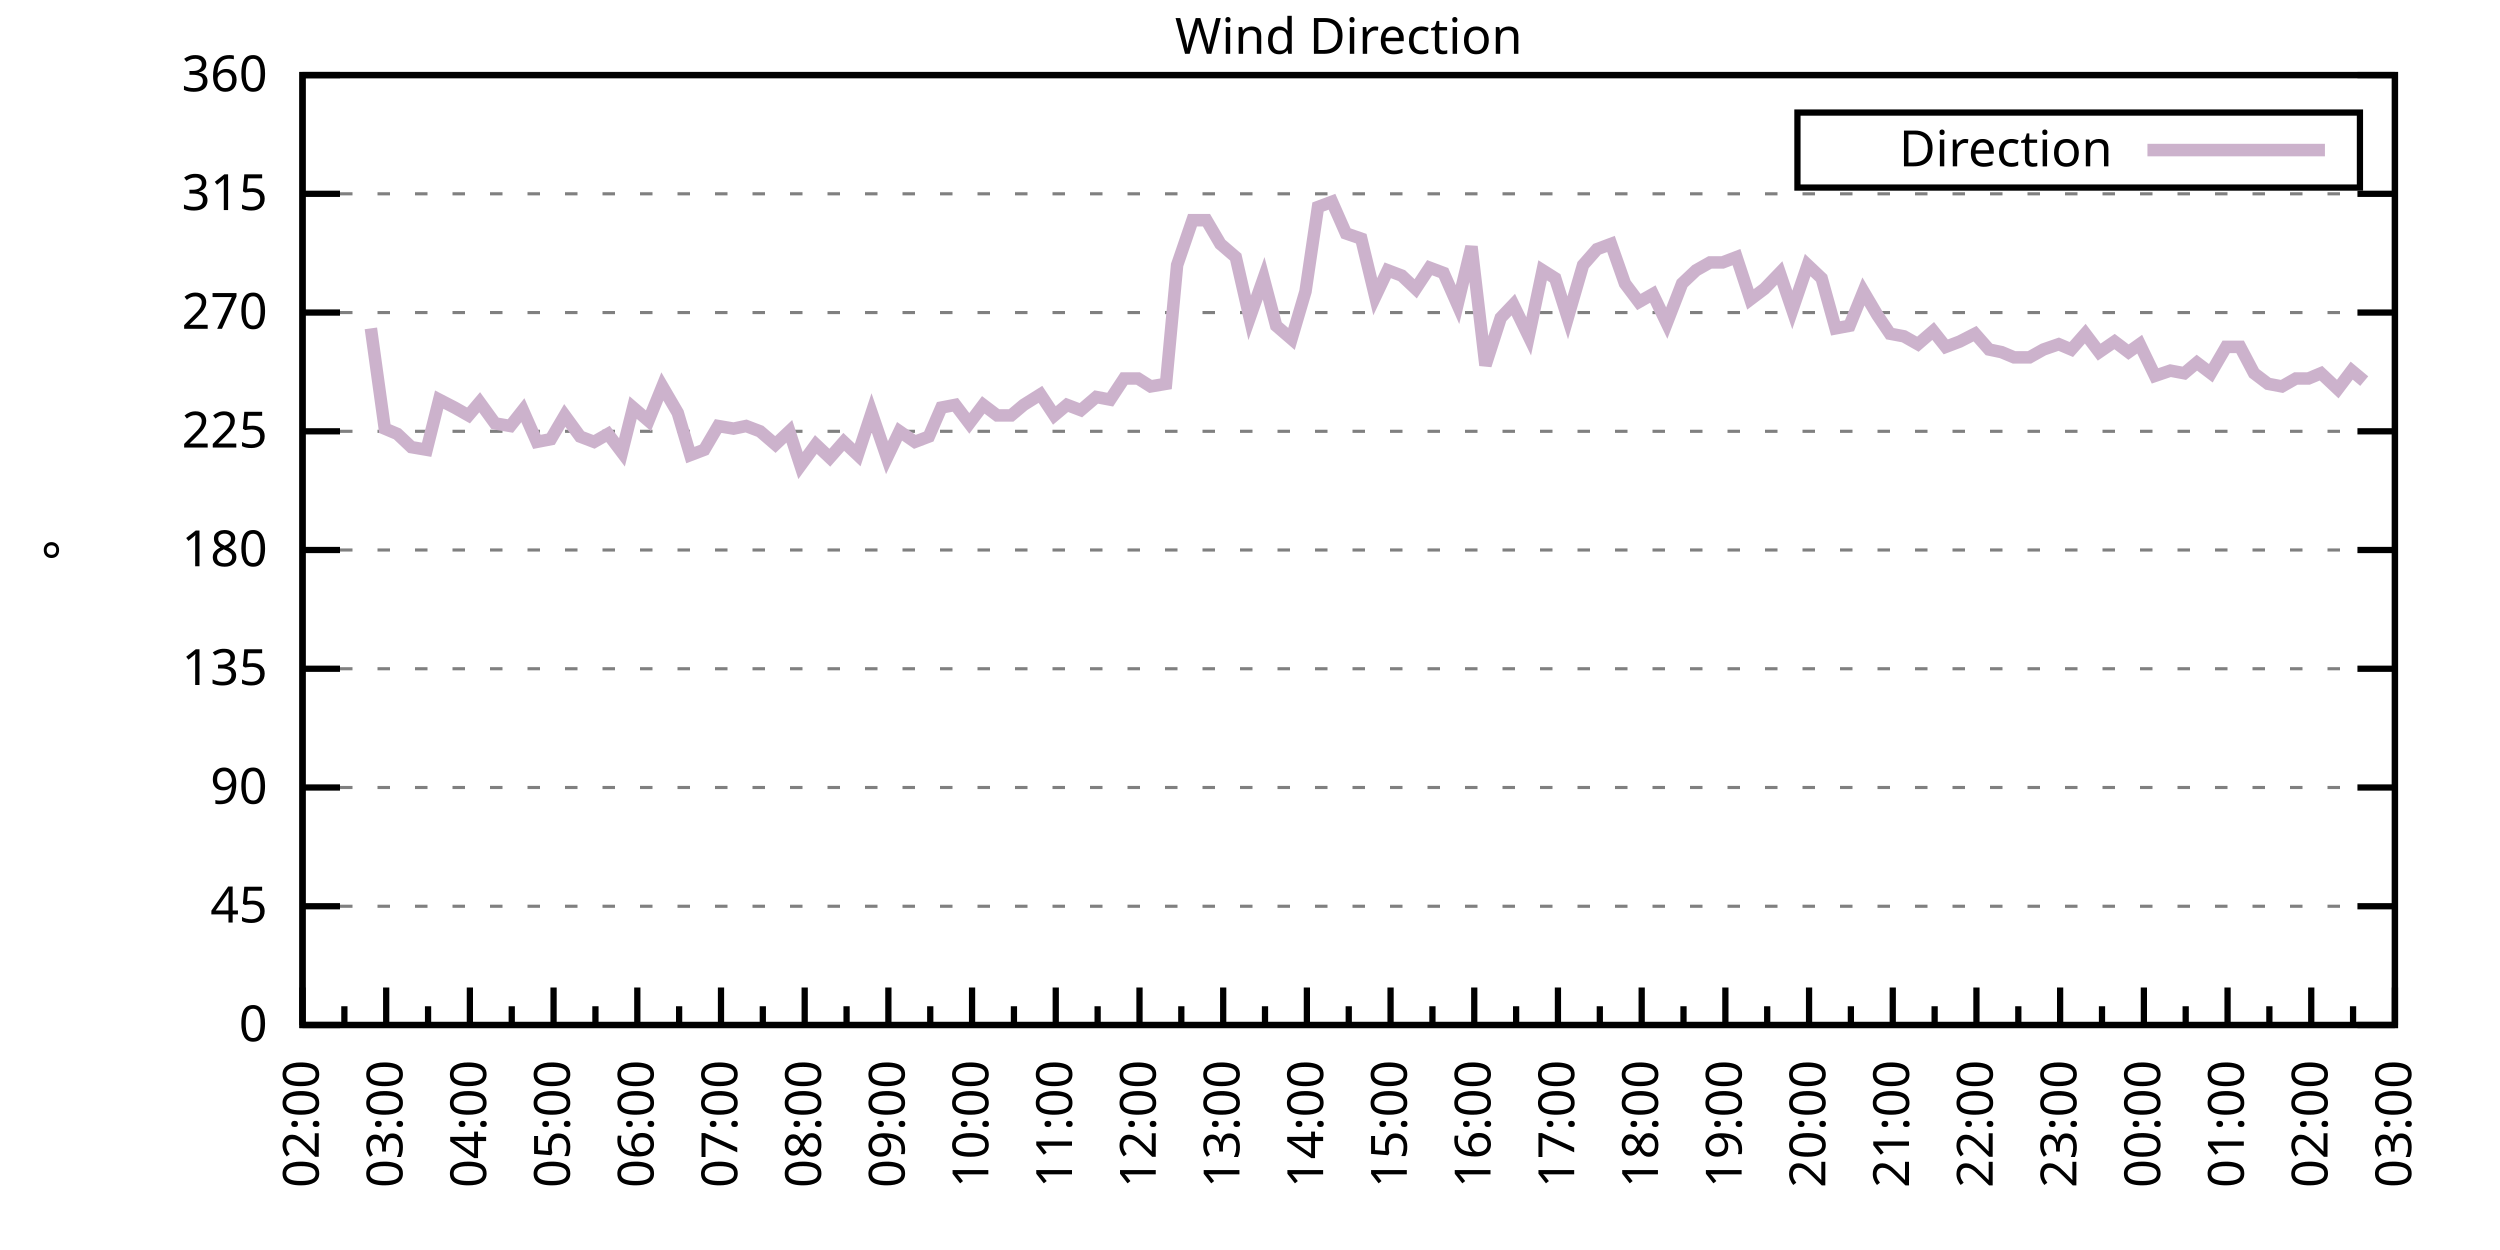
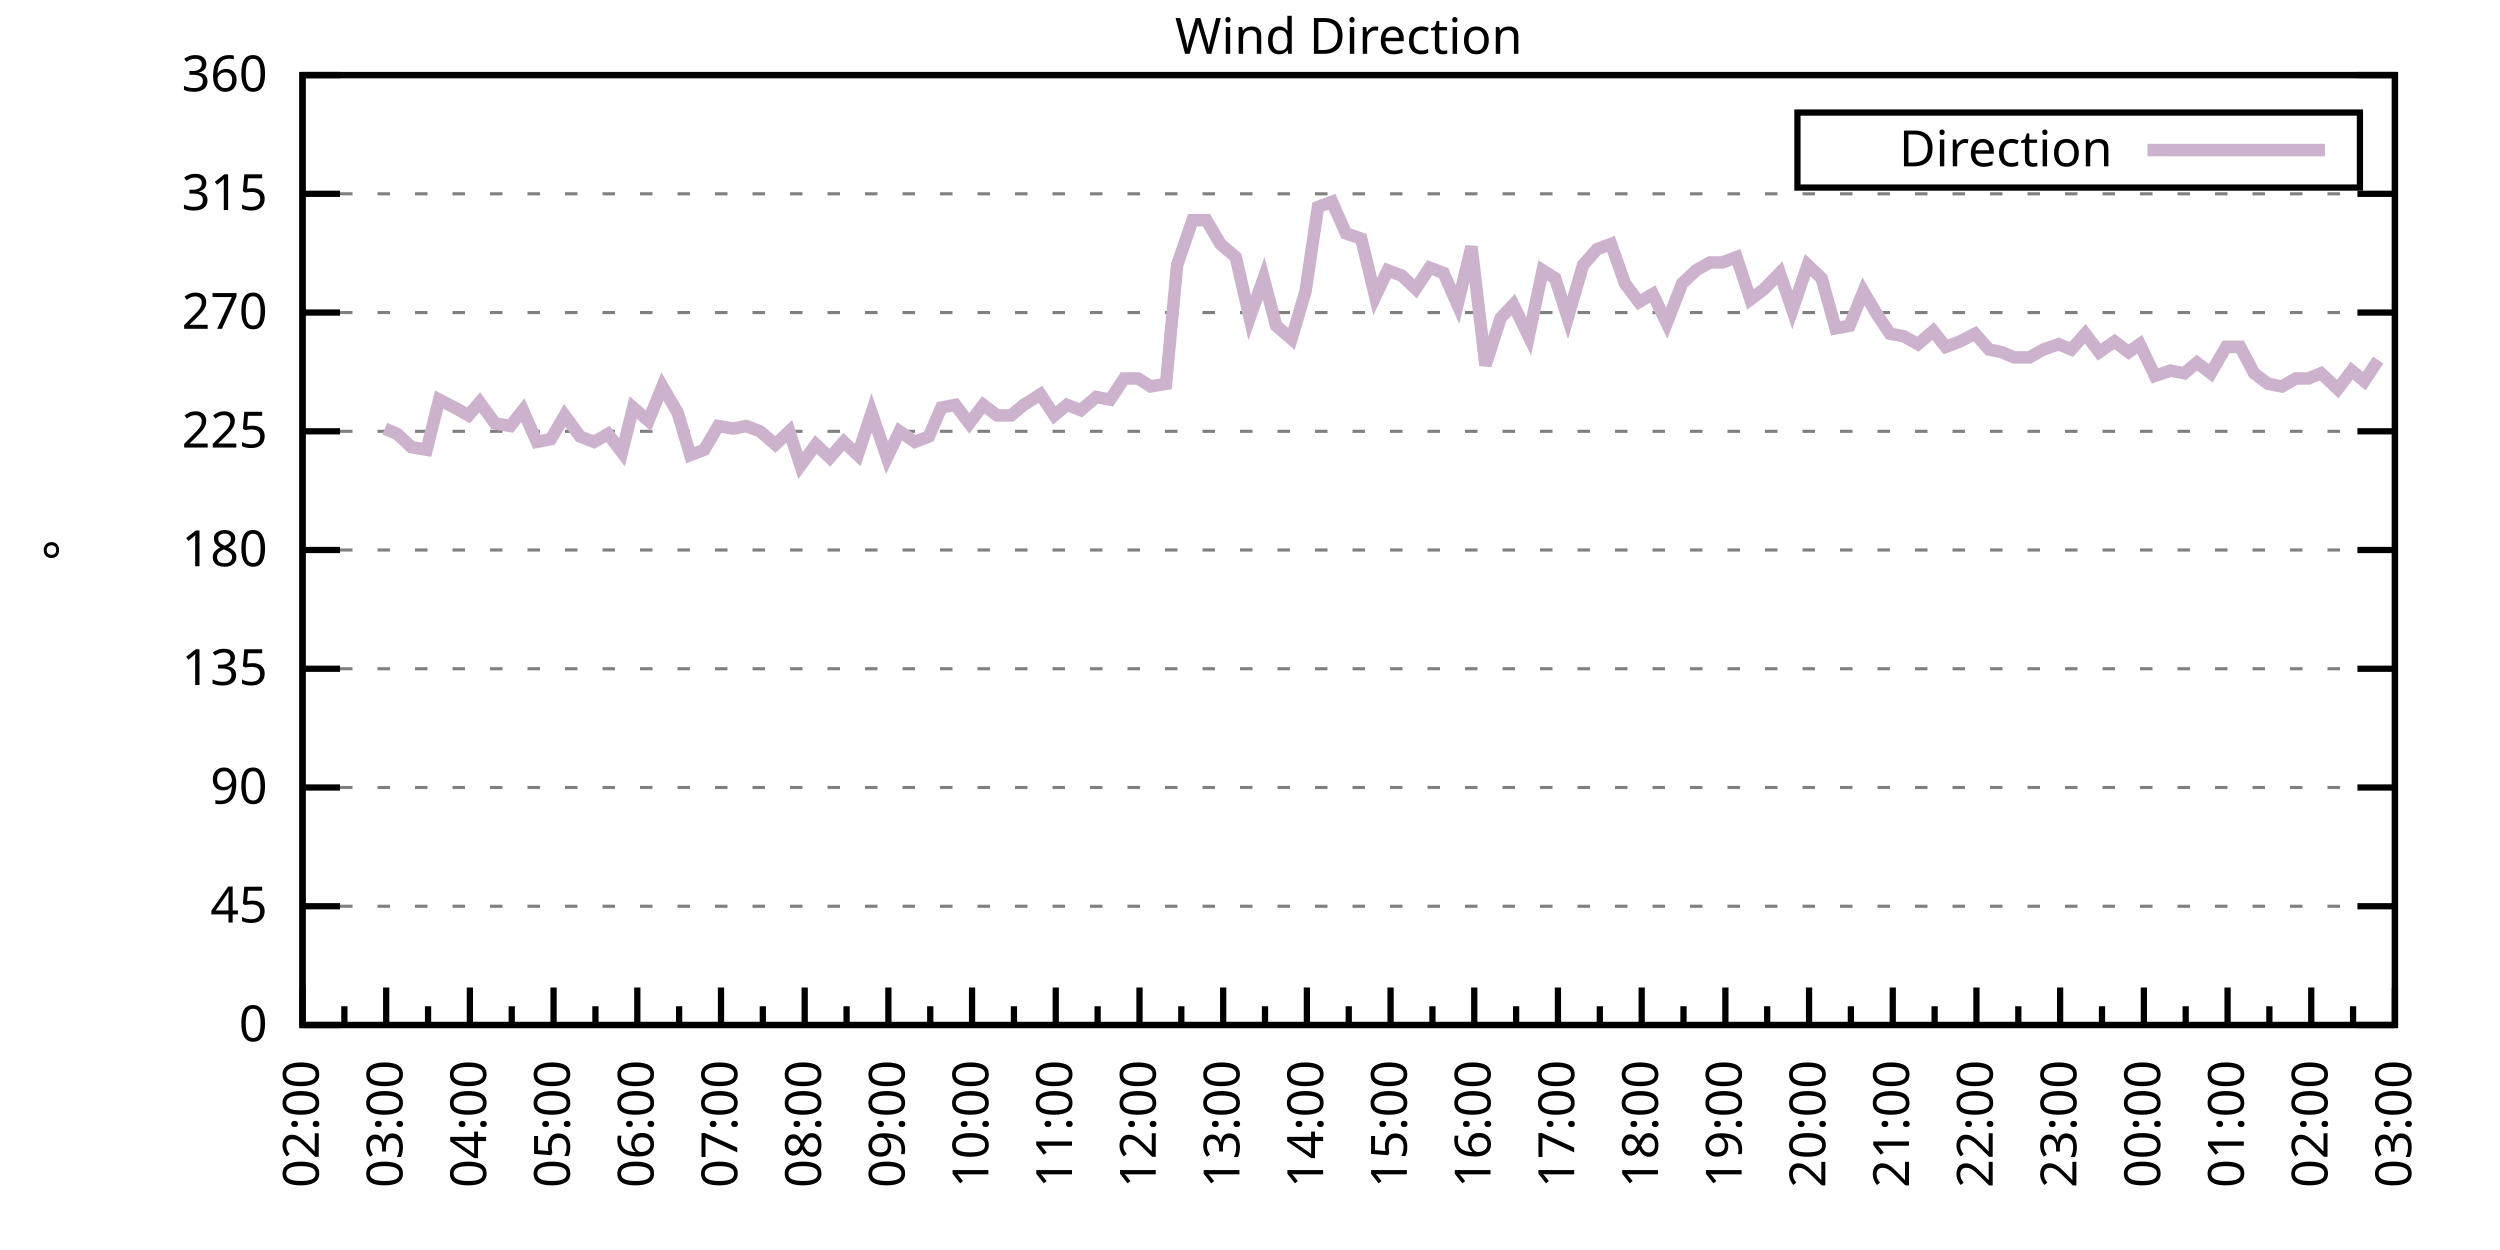
<svg xmlns="http://www.w3.org/2000/svg" xmlns:xlink="http://www.w3.org/1999/xlink" width="400" height="200" viewBox="0 0 400 200">
  <g id="gnuplot_canvas">
    <rect x="0" y="0" width="400" height="200" fill="none" />
    <defs>
      <circle id="gpDot" r="0.5" stroke-width="0.5" stroke="currentColor" />
      <path id="gpPt0" stroke-width="0.333" stroke="currentColor" d="M-1,0 h2 M0,-1 v2" />
      <path id="gpPt1" stroke-width="0.333" stroke="currentColor" d="M-1,-1 L1,1 M1,-1 L-1,1" />
      <path id="gpPt2" stroke-width="0.333" stroke="currentColor" d="M-1,0 L1,0 M0,-1 L0,1 M-1,-1 L1,1 M-1,1 L1,-1" />
      <rect id="gpPt3" stroke-width="0.333" stroke="currentColor" x="-1" y="-1" width="2" height="2" />
      <rect id="gpPt4" stroke-width="0.333" stroke="currentColor" fill="currentColor" x="-1" y="-1" width="2" height="2" />
      <circle id="gpPt5" stroke-width="0.333" stroke="currentColor" cx="0" cy="0" r="1" />
      <use xlink:href="#gpPt5" id="gpPt6" fill="currentColor" stroke="none" />
      <path id="gpPt7" stroke-width="0.333" stroke="currentColor" d="M0,-1.33 L-1.33,0.67 L1.33,0.67 z" />
      <use xlink:href="#gpPt7" id="gpPt8" fill="currentColor" stroke="none" />
      <use xlink:href="#gpPt7" id="gpPt9" stroke="currentColor" transform="rotate(180)" />
      <use xlink:href="#gpPt9" id="gpPt10" fill="currentColor" stroke="none" />
      <use xlink:href="#gpPt3" id="gpPt11" stroke="currentColor" transform="rotate(45)" />
      <use xlink:href="#gpPt11" id="gpPt12" fill="currentColor" stroke="none" />
      <path id="gpPt13" stroke-width="0.333" stroke="currentColor" d="M0,1.330 L1.265,0.411 L0.782,-1.067 L-0.782,-1.076 L-1.265,0.411 z" />
      <use xlink:href="#gpPt13" id="gpPt14" fill="currentColor" stroke="none" />
      <filter id="textbox" filterUnits="objectBoundingBox" x="0" y="0" height="1" width="1">
        <feFlood flood-color="white" flood-opacity="1" result="bgnd" />
        <feComposite in="SourceGraphic" in2="bgnd" operator="atop" />
      </filter>
      <filter id="greybox" filterUnits="objectBoundingBox" x="0" y="0" height="1" width="1">
        <feFlood flood-color="lightgrey" flood-opacity="1" result="grey" />
        <feComposite in="SourceGraphic" in2="grey" operator="atop" />
      </filter>
    </defs>
    <g fill="none" color="white" stroke="currentColor" stroke-width="1.00" stroke-linecap="butt" stroke-linejoin="miter">
</g>
    <g fill="none" color="black" stroke="currentColor" stroke-width="1.00" stroke-linecap="butt" stroke-linejoin="miter">
      <g stroke="none" shape-rendering="crispEdges">
        <polygon fill="rgb(255, 255, 255)" points="48.40,164.00 383.18,164.00 383.18,12.02 48.40,12.02 " />
      </g>
    </g>
    <g fill="none" color="black" stroke="currentColor" stroke-width="1.00" stroke-linecap="butt" stroke-linejoin="miter">
</g>
    <g fill="none" color="black" stroke="black" stroke-width="0.50" stroke-linecap="butt" stroke-linejoin="miter">
</g>
    <g fill="none" color="gray" stroke="currentColor" stroke-width="0.50" stroke-linecap="butt" stroke-linejoin="miter">
      <path stroke="gray" stroke-dasharray="2,4" class="gridline" d="M48.40,164.00 L383.19,164.00  " />
    </g>
    <g fill="none" color="gray" stroke="gray" stroke-width="1.00" stroke-linecap="butt" stroke-linejoin="miter">
</g>
    <g fill="none" color="black" stroke="currentColor" stroke-width="1.00" stroke-linecap="butt" stroke-linejoin="miter">
      <path stroke="black" d="M48.40,164.00 L54.40,164.00 M383.19,164.00 L377.19,164.00  " />
      <g transform="translate(42.80,166.60)" stroke="none" fill="black" font-family="Sans" font-size="8.00" text-anchor="end">
        <text>
          <tspan font-family="Sans"> 0</tspan>
        </text>
      </g>
    </g>
    <g fill="none" color="black" stroke="currentColor" stroke-width="1.00" stroke-linecap="butt" stroke-linejoin="miter">
</g>
    <g fill="none" color="black" stroke="black" stroke-width="0.50" stroke-linecap="butt" stroke-linejoin="miter">
</g>
    <g fill="none" color="gray" stroke="currentColor" stroke-width="0.50" stroke-linecap="butt" stroke-linejoin="miter">
      <path stroke="gray" stroke-dasharray="2,4" class="gridline" d="M48.40,145.00 L383.19,145.00  " />
    </g>
    <g fill="none" color="gray" stroke="gray" stroke-width="1.00" stroke-linecap="butt" stroke-linejoin="miter">
</g>
    <g fill="none" color="black" stroke="currentColor" stroke-width="1.00" stroke-linecap="butt" stroke-linejoin="miter">
      <path stroke="black" d="M48.40,145.00 L54.40,145.00 M383.19,145.00 L377.19,145.00  " />
      <g transform="translate(42.80,147.60)" stroke="none" fill="black" font-family="Sans" font-size="8.00" text-anchor="end">
        <text>
          <tspan font-family="Sans"> 45</tspan>
        </text>
      </g>
    </g>
    <g fill="none" color="black" stroke="currentColor" stroke-width="1.00" stroke-linecap="butt" stroke-linejoin="miter">
</g>
    <g fill="none" color="black" stroke="black" stroke-width="0.50" stroke-linecap="butt" stroke-linejoin="miter">
</g>
    <g fill="none" color="gray" stroke="currentColor" stroke-width="0.50" stroke-linecap="butt" stroke-linejoin="miter">
      <path stroke="gray" stroke-dasharray="2,4" class="gridline" d="M48.40,126.00 L383.19,126.00  " />
    </g>
    <g fill="none" color="gray" stroke="gray" stroke-width="1.00" stroke-linecap="butt" stroke-linejoin="miter">
</g>
    <g fill="none" color="black" stroke="currentColor" stroke-width="1.00" stroke-linecap="butt" stroke-linejoin="miter">
      <path stroke="black" d="M48.40,126.00 L54.40,126.00 M383.19,126.00 L377.19,126.00  " />
      <g transform="translate(42.80,128.60)" stroke="none" fill="black" font-family="Sans" font-size="8.00" text-anchor="end">
        <text>
          <tspan font-family="Sans"> 90</tspan>
        </text>
      </g>
    </g>
    <g fill="none" color="black" stroke="currentColor" stroke-width="1.00" stroke-linecap="butt" stroke-linejoin="miter">
</g>
    <g fill="none" color="black" stroke="black" stroke-width="0.50" stroke-linecap="butt" stroke-linejoin="miter">
</g>
    <g fill="none" color="gray" stroke="currentColor" stroke-width="0.50" stroke-linecap="butt" stroke-linejoin="miter">
      <path stroke="gray" stroke-dasharray="2,4" class="gridline" d="M48.40,107.00 L383.19,107.00  " />
    </g>
    <g fill="none" color="gray" stroke="gray" stroke-width="1.00" stroke-linecap="butt" stroke-linejoin="miter">
</g>
    <g fill="none" color="black" stroke="currentColor" stroke-width="1.00" stroke-linecap="butt" stroke-linejoin="miter">
      <path stroke="black" d="M48.40,107.00 L54.40,107.00 M383.19,107.00 L377.19,107.00  " />
      <g transform="translate(42.80,109.60)" stroke="none" fill="black" font-family="Sans" font-size="8.00" text-anchor="end">
        <text>
          <tspan font-family="Sans"> 135</tspan>
        </text>
      </g>
    </g>
    <g fill="none" color="black" stroke="currentColor" stroke-width="1.00" stroke-linecap="butt" stroke-linejoin="miter">
</g>
    <g fill="none" color="black" stroke="black" stroke-width="0.50" stroke-linecap="butt" stroke-linejoin="miter">
</g>
    <g fill="none" color="gray" stroke="currentColor" stroke-width="0.50" stroke-linecap="butt" stroke-linejoin="miter">
      <path stroke="gray" stroke-dasharray="2,4" class="gridline" d="M48.40,88.00 L383.19,88.00  " />
    </g>
    <g fill="none" color="gray" stroke="gray" stroke-width="1.00" stroke-linecap="butt" stroke-linejoin="miter">
</g>
    <g fill="none" color="black" stroke="currentColor" stroke-width="1.00" stroke-linecap="butt" stroke-linejoin="miter">
      <path stroke="black" d="M48.40,88.00 L54.40,88.00 M383.19,88.00 L377.19,88.00  " />
      <g transform="translate(42.80,90.60)" stroke="none" fill="black" font-family="Sans" font-size="8.00" text-anchor="end">
        <text>
          <tspan font-family="Sans"> 180</tspan>
        </text>
      </g>
    </g>
    <g fill="none" color="black" stroke="currentColor" stroke-width="1.00" stroke-linecap="butt" stroke-linejoin="miter">
</g>
    <g fill="none" color="black" stroke="black" stroke-width="0.50" stroke-linecap="butt" stroke-linejoin="miter">
</g>
    <g fill="none" color="gray" stroke="currentColor" stroke-width="0.50" stroke-linecap="butt" stroke-linejoin="miter">
      <path stroke="gray" stroke-dasharray="2,4" class="gridline" d="M48.40,69.01 L383.19,69.01  " />
    </g>
    <g fill="none" color="gray" stroke="gray" stroke-width="1.00" stroke-linecap="butt" stroke-linejoin="miter">
</g>
    <g fill="none" color="black" stroke="currentColor" stroke-width="1.00" stroke-linecap="butt" stroke-linejoin="miter">
      <path stroke="black" d="M48.40,69.01 L54.40,69.01 M383.19,69.01 L377.19,69.01  " />
      <g transform="translate(42.80,71.61)" stroke="none" fill="black" font-family="Sans" font-size="8.00" text-anchor="end">
        <text>
          <tspan font-family="Sans"> 225</tspan>
        </text>
      </g>
    </g>
    <g fill="none" color="black" stroke="currentColor" stroke-width="1.00" stroke-linecap="butt" stroke-linejoin="miter">
</g>
    <g fill="none" color="black" stroke="black" stroke-width="0.50" stroke-linecap="butt" stroke-linejoin="miter">
</g>
    <g fill="none" color="gray" stroke="currentColor" stroke-width="0.50" stroke-linecap="butt" stroke-linejoin="miter">
      <path stroke="gray" stroke-dasharray="2,4" class="gridline" d="M48.40,50.01 L383.19,50.01  " />
    </g>
    <g fill="none" color="gray" stroke="gray" stroke-width="1.00" stroke-linecap="butt" stroke-linejoin="miter">
</g>
    <g fill="none" color="black" stroke="currentColor" stroke-width="1.00" stroke-linecap="butt" stroke-linejoin="miter">
      <path stroke="black" d="M48.40,50.01 L54.40,50.01 M383.19,50.01 L377.19,50.01  " />
      <g transform="translate(42.80,52.61)" stroke="none" fill="black" font-family="Sans" font-size="8.00" text-anchor="end">
        <text>
          <tspan font-family="Sans"> 270</tspan>
        </text>
      </g>
    </g>
    <g fill="none" color="black" stroke="currentColor" stroke-width="1.00" stroke-linecap="butt" stroke-linejoin="miter">
</g>
    <g fill="none" color="black" stroke="black" stroke-width="0.50" stroke-linecap="butt" stroke-linejoin="miter">
</g>
    <g fill="none" color="gray" stroke="currentColor" stroke-width="0.50" stroke-linecap="butt" stroke-linejoin="miter">
      <path stroke="gray" stroke-dasharray="2,4" class="gridline" d="M48.40,31.01 L383.19,31.01  " />
    </g>
    <g fill="none" color="gray" stroke="gray" stroke-width="1.00" stroke-linecap="butt" stroke-linejoin="miter">
</g>
    <g fill="none" color="black" stroke="currentColor" stroke-width="1.00" stroke-linecap="butt" stroke-linejoin="miter">
      <path stroke="black" d="M48.40,31.01 L54.40,31.01 M383.19,31.01 L377.19,31.01  " />
      <g transform="translate(42.80,33.61)" stroke="none" fill="black" font-family="Sans" font-size="8.00" text-anchor="end">
        <text>
          <tspan font-family="Sans"> 315</tspan>
        </text>
      </g>
    </g>
    <g fill="none" color="black" stroke="currentColor" stroke-width="1.00" stroke-linecap="butt" stroke-linejoin="miter">
</g>
    <g fill="none" color="black" stroke="black" stroke-width="0.50" stroke-linecap="butt" stroke-linejoin="miter">
</g>
    <g fill="none" color="gray" stroke="currentColor" stroke-width="0.50" stroke-linecap="butt" stroke-linejoin="miter">
      <path stroke="gray" stroke-dasharray="2,4" class="gridline" d="M48.40,12.01 L383.19,12.01  " />
    </g>
    <g fill="none" color="gray" stroke="gray" stroke-width="1.00" stroke-linecap="butt" stroke-linejoin="miter">
</g>
    <g fill="none" color="black" stroke="currentColor" stroke-width="1.00" stroke-linecap="butt" stroke-linejoin="miter">
      <path stroke="black" d="M48.40,12.01 L54.40,12.01 M383.19,12.01 L377.19,12.01  " />
      <g transform="translate(42.80,14.61)" stroke="none" fill="black" font-family="Sans" font-size="8.00" text-anchor="end">
        <text>
          <tspan font-family="Sans"> 360</tspan>
        </text>
      </g>
    </g>
    <g fill="none" color="black" stroke="currentColor" stroke-width="1.00" stroke-linecap="butt" stroke-linejoin="miter">
      <path stroke="black" d="M48.40,164.00 L48.40,158.00  " />
      <g transform="translate(51.00,169.60) rotate(270)" stroke="none" fill="black" font-family="Sans" font-size="8.00" text-anchor="end">
        <text>
          <tspan font-family="Sans">02:00</tspan>
        </text>
      </g>
    </g>
    <g fill="none" color="black" stroke="currentColor" stroke-width="1.00" stroke-linecap="butt" stroke-linejoin="miter">
      <path stroke="black" d="M55.10,164.00 L55.10,161.00 M61.79,164.00 L61.79,158.00  " />
      <g transform="translate(64.39,169.60) rotate(270)" stroke="none" fill="black" font-family="Sans" font-size="8.00" text-anchor="end">
        <text>
          <tspan font-family="Sans">03:00</tspan>
        </text>
      </g>
    </g>
    <g fill="none" color="black" stroke="currentColor" stroke-width="1.00" stroke-linecap="butt" stroke-linejoin="miter">
      <path stroke="black" d="M68.49,164.00 L68.49,161.00 M75.18,164.00 L75.18,158.00  " />
      <g transform="translate(77.78,169.60) rotate(270)" stroke="none" fill="black" font-family="Sans" font-size="8.00" text-anchor="end">
        <text>
          <tspan font-family="Sans">04:00</tspan>
        </text>
      </g>
    </g>
    <g fill="none" color="black" stroke="currentColor" stroke-width="1.00" stroke-linecap="butt" stroke-linejoin="miter">
      <path stroke="black" d="M81.88,164.00 L81.88,161.00 M88.57,164.00 L88.57,158.00  " />
      <g transform="translate(91.17,169.60) rotate(270)" stroke="none" fill="black" font-family="Sans" font-size="8.00" text-anchor="end">
        <text>
          <tspan font-family="Sans">05:00</tspan>
        </text>
      </g>
    </g>
    <g fill="none" color="black" stroke="currentColor" stroke-width="1.00" stroke-linecap="butt" stroke-linejoin="miter">
      <path stroke="black" d="M95.27,164.00 L95.27,161.00 M101.97,164.00 L101.97,158.00  " />
      <g transform="translate(104.57,169.60) rotate(270)" stroke="none" fill="black" font-family="Sans" font-size="8.00" text-anchor="end">
        <text>
          <tspan font-family="Sans">06:00</tspan>
        </text>
      </g>
    </g>
    <g fill="none" color="black" stroke="currentColor" stroke-width="1.00" stroke-linecap="butt" stroke-linejoin="miter">
      <path stroke="black" d="M108.66,164.00 L108.66,161.00 M115.36,164.00 L115.36,158.00  " />
      <g transform="translate(117.96,169.60) rotate(270)" stroke="none" fill="black" font-family="Sans" font-size="8.00" text-anchor="end">
        <text>
          <tspan font-family="Sans">07:00</tspan>
        </text>
      </g>
    </g>
    <g fill="none" color="black" stroke="currentColor" stroke-width="1.00" stroke-linecap="butt" stroke-linejoin="miter">
      <path stroke="black" d="M122.05,164.00 L122.05,161.00 M128.75,164.00 L128.75,158.00  " />
      <g transform="translate(131.35,169.60) rotate(270)" stroke="none" fill="black" font-family="Sans" font-size="8.00" text-anchor="end">
        <text>
          <tspan font-family="Sans">08:00</tspan>
        </text>
      </g>
    </g>
    <g fill="none" color="black" stroke="currentColor" stroke-width="1.00" stroke-linecap="butt" stroke-linejoin="miter">
      <path stroke="black" d="M135.45,164.00 L135.45,161.00 M142.14,164.00 L142.14,158.00  " />
      <g transform="translate(144.74,169.60) rotate(270)" stroke="none" fill="black" font-family="Sans" font-size="8.00" text-anchor="end">
        <text>
          <tspan font-family="Sans">09:00</tspan>
        </text>
      </g>
    </g>
    <g fill="none" color="black" stroke="currentColor" stroke-width="1.00" stroke-linecap="butt" stroke-linejoin="miter">
      <path stroke="black" d="M148.84,164.00 L148.84,161.00 M155.53,164.00 L155.53,158.00  " />
      <g transform="translate(158.13,169.60) rotate(270)" stroke="none" fill="black" font-family="Sans" font-size="8.00" text-anchor="end">
        <text>
          <tspan font-family="Sans">10:00</tspan>
        </text>
      </g>
    </g>
    <g fill="none" color="black" stroke="currentColor" stroke-width="1.00" stroke-linecap="butt" stroke-linejoin="miter">
      <path stroke="black" d="M162.23,164.00 L162.23,161.00 M168.92,164.00 L168.92,158.00  " />
      <g transform="translate(171.52,169.60) rotate(270)" stroke="none" fill="black" font-family="Sans" font-size="8.00" text-anchor="end">
        <text>
          <tspan font-family="Sans">11:00</tspan>
        </text>
      </g>
    </g>
    <g fill="none" color="black" stroke="currentColor" stroke-width="1.00" stroke-linecap="butt" stroke-linejoin="miter">
      <path stroke="black" d="M175.62,164.00 L175.62,161.00 M182.32,164.00 L182.32,158.00  " />
      <g transform="translate(184.92,169.60) rotate(270)" stroke="none" fill="black" font-family="Sans" font-size="8.00" text-anchor="end">
        <text>
          <tspan font-family="Sans">12:00</tspan>
        </text>
      </g>
    </g>
    <g fill="none" color="black" stroke="currentColor" stroke-width="1.00" stroke-linecap="butt" stroke-linejoin="miter">
      <path stroke="black" d="M189.01,164.00 L189.01,161.00 M195.71,164.00 L195.71,158.00  " />
      <g transform="translate(198.31,169.60) rotate(270)" stroke="none" fill="black" font-family="Sans" font-size="8.00" text-anchor="end">
        <text>
          <tspan font-family="Sans">13:00</tspan>
        </text>
      </g>
    </g>
    <g fill="none" color="black" stroke="currentColor" stroke-width="1.00" stroke-linecap="butt" stroke-linejoin="miter">
      <path stroke="black" d="M202.40,164.00 L202.40,161.00 M209.10,164.00 L209.10,158.00  " />
      <g transform="translate(211.70,169.60) rotate(270)" stroke="none" fill="black" font-family="Sans" font-size="8.00" text-anchor="end">
        <text>
          <tspan font-family="Sans">14:00</tspan>
        </text>
      </g>
    </g>
    <g fill="none" color="black" stroke="currentColor" stroke-width="1.00" stroke-linecap="butt" stroke-linejoin="miter">
      <path stroke="black" d="M215.80,164.00 L215.80,161.00 M222.49,164.00 L222.49,158.00  " />
      <g transform="translate(225.09,169.60) rotate(270)" stroke="none" fill="black" font-family="Sans" font-size="8.00" text-anchor="end">
        <text>
          <tspan font-family="Sans">15:00</tspan>
        </text>
      </g>
    </g>
    <g fill="none" color="black" stroke="currentColor" stroke-width="1.00" stroke-linecap="butt" stroke-linejoin="miter">
      <path stroke="black" d="M229.19,164.00 L229.19,161.00 M235.88,164.00 L235.88,158.00  " />
      <g transform="translate(238.48,169.60) rotate(270)" stroke="none" fill="black" font-family="Sans" font-size="8.00" text-anchor="end">
        <text>
          <tspan font-family="Sans">16:00</tspan>
        </text>
      </g>
    </g>
    <g fill="none" color="black" stroke="currentColor" stroke-width="1.00" stroke-linecap="butt" stroke-linejoin="miter">
      <path stroke="black" d="M242.58,164.00 L242.58,161.00 M249.27,164.00 L249.27,158.00  " />
      <g transform="translate(251.87,169.60) rotate(270)" stroke="none" fill="black" font-family="Sans" font-size="8.00" text-anchor="end">
        <text>
          <tspan font-family="Sans">17:00</tspan>
        </text>
      </g>
    </g>
    <g fill="none" color="black" stroke="currentColor" stroke-width="1.00" stroke-linecap="butt" stroke-linejoin="miter">
      <path stroke="black" d="M255.97,164.00 L255.97,161.00 M262.67,164.00 L262.67,158.00  " />
      <g transform="translate(265.27,169.60) rotate(270)" stroke="none" fill="black" font-family="Sans" font-size="8.00" text-anchor="end">
        <text>
          <tspan font-family="Sans">18:00</tspan>
        </text>
      </g>
    </g>
    <g fill="none" color="black" stroke="currentColor" stroke-width="1.00" stroke-linecap="butt" stroke-linejoin="miter">
      <path stroke="black" d="M269.36,164.00 L269.36,161.00 M276.06,164.00 L276.06,158.00  " />
      <g transform="translate(278.66,169.60) rotate(270)" stroke="none" fill="black" font-family="Sans" font-size="8.00" text-anchor="end">
        <text>
          <tspan font-family="Sans">19:00</tspan>
        </text>
      </g>
    </g>
    <g fill="none" color="black" stroke="currentColor" stroke-width="1.00" stroke-linecap="butt" stroke-linejoin="miter">
      <path stroke="black" d="M282.75,164.00 L282.75,161.00 M289.45,164.00 L289.45,158.00  " />
      <g transform="translate(292.05,169.60) rotate(270)" stroke="none" fill="black" font-family="Sans" font-size="8.00" text-anchor="end">
        <text>
          <tspan font-family="Sans">20:00</tspan>
        </text>
      </g>
    </g>
    <g fill="none" color="black" stroke="currentColor" stroke-width="1.00" stroke-linecap="butt" stroke-linejoin="miter">
      <path stroke="black" d="M296.14,164.00 L296.14,161.00 M302.84,164.00 L302.84,158.00  " />
      <g transform="translate(305.44,169.60) rotate(270)" stroke="none" fill="black" font-family="Sans" font-size="8.00" text-anchor="end">
        <text>
          <tspan font-family="Sans">21:00</tspan>
        </text>
      </g>
    </g>
    <g fill="none" color="black" stroke="currentColor" stroke-width="1.00" stroke-linecap="butt" stroke-linejoin="miter">
      <path stroke="black" d="M309.54,164.00 L309.54,161.00 M316.23,164.00 L316.23,158.00  " />
      <g transform="translate(318.83,169.60) rotate(270)" stroke="none" fill="black" font-family="Sans" font-size="8.00" text-anchor="end">
        <text>
          <tspan font-family="Sans">22:00</tspan>
        </text>
      </g>
    </g>
    <g fill="none" color="black" stroke="currentColor" stroke-width="1.00" stroke-linecap="butt" stroke-linejoin="miter">
      <path stroke="black" d="M322.93,164.00 L322.93,161.00 M329.62,164.00 L329.62,158.00  " />
      <g transform="translate(332.22,169.60) rotate(270)" stroke="none" fill="black" font-family="Sans" font-size="8.00" text-anchor="end">
        <text>
          <tspan font-family="Sans">23:00</tspan>
        </text>
      </g>
    </g>
    <g fill="none" color="black" stroke="currentColor" stroke-width="1.00" stroke-linecap="butt" stroke-linejoin="miter">
      <path stroke="black" d="M336.32,164.00 L336.32,161.00 M343.02,164.00 L343.02,158.00  " />
      <g transform="translate(345.62,169.60) rotate(270)" stroke="none" fill="black" font-family="Sans" font-size="8.00" text-anchor="end">
        <text>
          <tspan font-family="Sans">00:00</tspan>
        </text>
      </g>
    </g>
    <g fill="none" color="black" stroke="currentColor" stroke-width="1.00" stroke-linecap="butt" stroke-linejoin="miter">
      <path stroke="black" d="M349.71,164.00 L349.71,161.00 M356.41,164.00 L356.41,158.00  " />
      <g transform="translate(359.01,169.60) rotate(270)" stroke="none" fill="black" font-family="Sans" font-size="8.00" text-anchor="end">
        <text>
          <tspan font-family="Sans">01:00</tspan>
        </text>
      </g>
    </g>
    <g fill="none" color="black" stroke="currentColor" stroke-width="1.00" stroke-linecap="butt" stroke-linejoin="miter">
      <path stroke="black" d="M363.10,164.00 L363.10,161.00 M369.80,164.00 L369.80,158.00  " />
      <g transform="translate(372.40,169.60) rotate(270)" stroke="none" fill="black" font-family="Sans" font-size="8.00" text-anchor="end">
        <text>
          <tspan font-family="Sans">02:00</tspan>
        </text>
      </g>
    </g>
    <g fill="none" color="black" stroke="currentColor" stroke-width="1.00" stroke-linecap="butt" stroke-linejoin="miter">
      <path stroke="black" d="M376.49,164.00 L376.49,161.00 M383.19,164.00 L383.19,158.00  " />
      <g transform="translate(385.79,169.60) rotate(270)" stroke="none" fill="black" font-family="Sans" font-size="8.00" text-anchor="end">
        <text>
          <tspan font-family="Sans">03:00</tspan>
        </text>
      </g>
    </g>
    <g fill="none" color="black" stroke="currentColor" stroke-width="1.00" stroke-linecap="butt" stroke-linejoin="miter">
</g>
    <g fill="none" color="black" stroke="currentColor" stroke-width="1.00" stroke-linecap="butt" stroke-linejoin="miter">
      <path stroke="black" d="M48.40,12.01 L48.40,164.00 L383.19,164.00 L383.19,12.01 L48.40,12.01 Z  " />
    </g>
    <g fill="none" color="black" stroke="currentColor" stroke-width="1.00" stroke-linecap="butt" stroke-linejoin="miter">
      <g transform="translate(12.80,88.01) rotate(270)" stroke="none" fill="black" font-family="Sans" font-size="8.00" text-anchor="middle">
        <text>
          <tspan font-family="Sans">°</tspan>
        </text>
      </g>
    </g>
    <g fill="none" color="black" stroke="currentColor" stroke-width="1.00" stroke-linecap="butt" stroke-linejoin="miter">
</g>
    <g fill="none" color="black" stroke="currentColor" stroke-width="1.00" stroke-linecap="butt" stroke-linejoin="miter">
      <path stroke="black" d="M287.59,30.01 L287.59,18.01 L377.59,18.01 L377.59,30.01 L287.59,30.01 Z  " />
    </g>
    <g id="Wind_direction_plot_1">
      <g fill="none" color="white" stroke="black" stroke-width="2.00" stroke-linecap="butt" stroke-linejoin="miter">
</g>
      <g fill="none" color="black" stroke="currentColor" stroke-width="2.00" stroke-linecap="butt" stroke-linejoin="miter">
        <g transform="translate(337.99,26.61)" stroke="none" fill="black" font-family="Sans" font-size="8.00" text-anchor="end">
          <text>
            <tspan font-family="Sans">Direction</tspan>
          </text>
        </g>
      </g>
      <g fill="none" color="black" stroke="currentColor" stroke-width="2.00" stroke-linecap="butt" stroke-linejoin="miter">
-         <path stroke="rgb(204, 178, 204)" d="M343.59,24.01 L371.99,24.01 M59.34,52.54 L61.57,68.58 L63.58,69.43 L65.81,71.54 L68.26,71.96 L70.27,63.94   L72.73,65.21 L74.96,66.47 L76.75,64.36 L79.20,67.74 L81.66,68.16 L83.66,65.63 L85.90,70.70 L88.13,70.27   L90.36,66.47 L92.82,69.85 L95.05,70.70 L97.28,69.43 L99.51,72.38 L101.30,65.21 L103.75,67.32 L105.98,61.83   L108.44,66.05 L110.45,72.81 L112.68,71.96 L114.91,68.16 L117.37,68.58 L119.38,68.16 L121.61,69.01 L124.06,71.12   L126.29,69.01 L128.08,74.49 L130.54,71.12 L132.77,73.23 L135.00,70.70 L137.23,72.81 L139.46,66.05 L141.92,73.23   L143.93,69.01 L146.38,70.70 L148.61,69.85 L150.62,65.21 L152.85,64.78 L155.09,67.74 L157.32,64.78 L159.55,66.47   L161.78,66.47 L163.79,64.78 L166.47,63.10 L168.70,66.47 L170.71,64.78 L172.94,65.63 L175.40,63.52 L177.63,63.94   L179.86,60.56 L182.09,60.56 L184.10,61.83 L186.56,61.41 L188.34,42.41 L190.80,35.23 L193.03,35.23 L195.26,39.03   L197.72,41.14 L199.95,50.85 L202.18,44.52 L204.19,52.12 L206.64,54.23 L208.88,46.63 L210.88,33.12 L213.12,32.28   L215.35,37.34 L217.80,38.19 L220.04,47.47 L222.04,43.25 L224.28,44.10 L226.51,46.21 L228.74,42.83 L230.97,43.67   L233.20,48.74 L235.44,39.45 L237.67,58.45 L240.12,50.85 L242.13,48.74 L244.59,53.81 L246.82,43.25 L248.83,44.52   L250.84,50.85 L253.29,42.41 L255.52,39.87 L257.76,39.03 L259.99,45.36 L262.22,48.32 L264.45,47.05 L266.68,51.70   L269.14,45.36 L271.37,43.25 L273.60,41.99 L275.61,41.99 L277.84,41.14 L280.07,47.90 L282.31,46.21 L284.76,43.67   L286.77,49.59 L289.23,42.41 L291.46,44.52 L293.69,52.54 L295.92,52.12 L298.15,46.63 L300.39,50.43 L302.39,53.39   L304.63,53.81 L306.86,55.07 L309.31,52.96 L311.32,55.50 L313.55,54.65 L316.01,53.39 L318.24,55.92 L320.25,56.34   L322.26,57.18 L324.71,57.18 L326.95,55.92 L329.40,55.07 L331.41,55.92 L333.64,53.39 L335.87,56.34 L338.33,54.65   L340.56,56.34 L342.35,55.07 L344.80,60.14 L347.26,59.30 L349.49,59.72 L351.50,58.03 L353.73,59.72 L356.18,55.50   L358.42,55.50 L360.65,59.72 L362.88,61.41 L365.11,61.83 L367.34,60.56 L369.35,60.56 L371.36,59.72 L374.04,62.25   L376.27,59.30 L378.28,60.98  " />
+         <path stroke="rgb(204, 178, 204)" d="M343.59,24.01 L371.99,24.01 M61.57,68.58 L63.58,69.43 L65.81,71.54 L68.26,71.96 L70.27,63.94 L72.73,65.21   L74.96,66.47 L76.75,64.36 L79.20,67.74 L81.66,68.16 L83.66,65.63 L85.90,70.70 L88.13,70.27 L90.36,66.47   L92.82,69.85 L95.05,70.70 L97.28,69.43 L99.51,72.38 L101.30,65.21 L103.75,67.32 L105.98,61.83 L108.44,66.05   L110.45,72.81 L112.68,71.96 L114.91,68.16 L117.37,68.58 L119.38,68.16 L121.61,69.01 L124.06,71.12 L126.29,69.01   L128.08,74.49 L130.54,71.12 L132.77,73.23 L135.00,70.70 L137.23,72.81 L139.46,66.05 L141.92,73.23 L143.93,69.01   L146.38,70.70 L148.61,69.85 L150.62,65.21 L152.85,64.78 L155.09,67.74 L157.32,64.78 L159.55,66.47 L161.78,66.47   L163.79,64.78 L166.47,63.10 L168.70,66.47 L170.71,64.78 L172.94,65.63 L175.40,63.52 L177.63,63.94 L179.86,60.56   L182.09,60.56 L184.10,61.83 L186.56,61.41 L188.34,42.41 L190.80,35.23 L193.03,35.23 L195.26,39.03 L197.72,41.14   L199.95,50.85 L202.18,44.52 L204.19,52.12 L206.64,54.23 L208.88,46.63 L210.88,33.12 L213.12,32.28 L215.35,37.34   L217.80,38.19 L220.04,47.47 L222.04,43.25 L224.28,44.10 L226.51,46.21 L228.74,42.83 L230.97,43.67 L233.20,48.74   L235.44,39.45 L237.67,58.45 L240.12,50.85 L242.13,48.74 L244.59,53.81 L246.82,43.25 L248.83,44.52 L250.84,50.85   L253.29,42.41 L255.52,39.87 L257.76,39.03 L259.99,45.36 L262.22,48.32 L264.45,47.05 L266.68,51.70 L269.14,45.36   L271.37,43.25 L273.60,41.99 L275.61,41.99 L277.84,41.14 L280.07,47.90 L282.31,46.21 L284.76,43.67 L286.77,49.59   L289.23,42.41 L291.46,44.52 L293.69,52.54 L295.92,52.12 L298.15,46.63 L300.39,50.43 L302.39,53.39 L304.63,53.81   L306.86,55.07 L309.31,52.96 L311.32,55.50 L313.55,54.65 L316.01,53.39 L318.24,55.92 L320.25,56.34 L322.26,57.18   L324.71,57.18 L326.95,55.92 L329.40,55.07 L331.41,55.92 L333.64,53.39 L335.87,56.34 L338.33,54.65 L340.56,56.34   L342.35,55.07 L344.80,60.14 L347.26,59.30 L349.49,59.72 L351.50,58.03 L353.73,59.72 L356.18,55.50 L358.42,55.50   L360.65,59.72 L362.88,61.41 L365.11,61.83 L367.34,60.56 L369.35,60.56 L371.36,59.72 L374.04,62.25 L376.27,59.30   L378.28,60.98 L380.51,57.61  " />
      </g>
    </g>
    <g fill="none" color="black" stroke="currentColor" stroke-width="2.00" stroke-linecap="butt" stroke-linejoin="miter">
</g>
    <g fill="none" color="black" stroke="black" stroke-width="1.00" stroke-linecap="butt" stroke-linejoin="miter">
</g>
    <g fill="none" color="black" stroke="currentColor" stroke-width="1.00" stroke-linecap="butt" stroke-linejoin="miter">
      <path stroke="black" d="M48.40,12.01 L48.40,164.00 L383.19,164.00 L383.19,12.01 L48.40,12.01 Z  " />
    </g>
    <g fill="none" color="black" stroke="currentColor" stroke-width="1.00" stroke-linecap="butt" stroke-linejoin="miter">
      <g transform="translate(215.79,8.61)" stroke="none" fill="black" font-family="Sans" font-size="8.00" text-anchor="middle">
        <text>
          <tspan font-family="Sans">Wind Direction</tspan>
        </text>
      </g>
    </g>
    <g fill="none" color="black" stroke="currentColor" stroke-width="1.00" stroke-linecap="butt" stroke-linejoin="miter">
</g>
  </g>
</svg>
